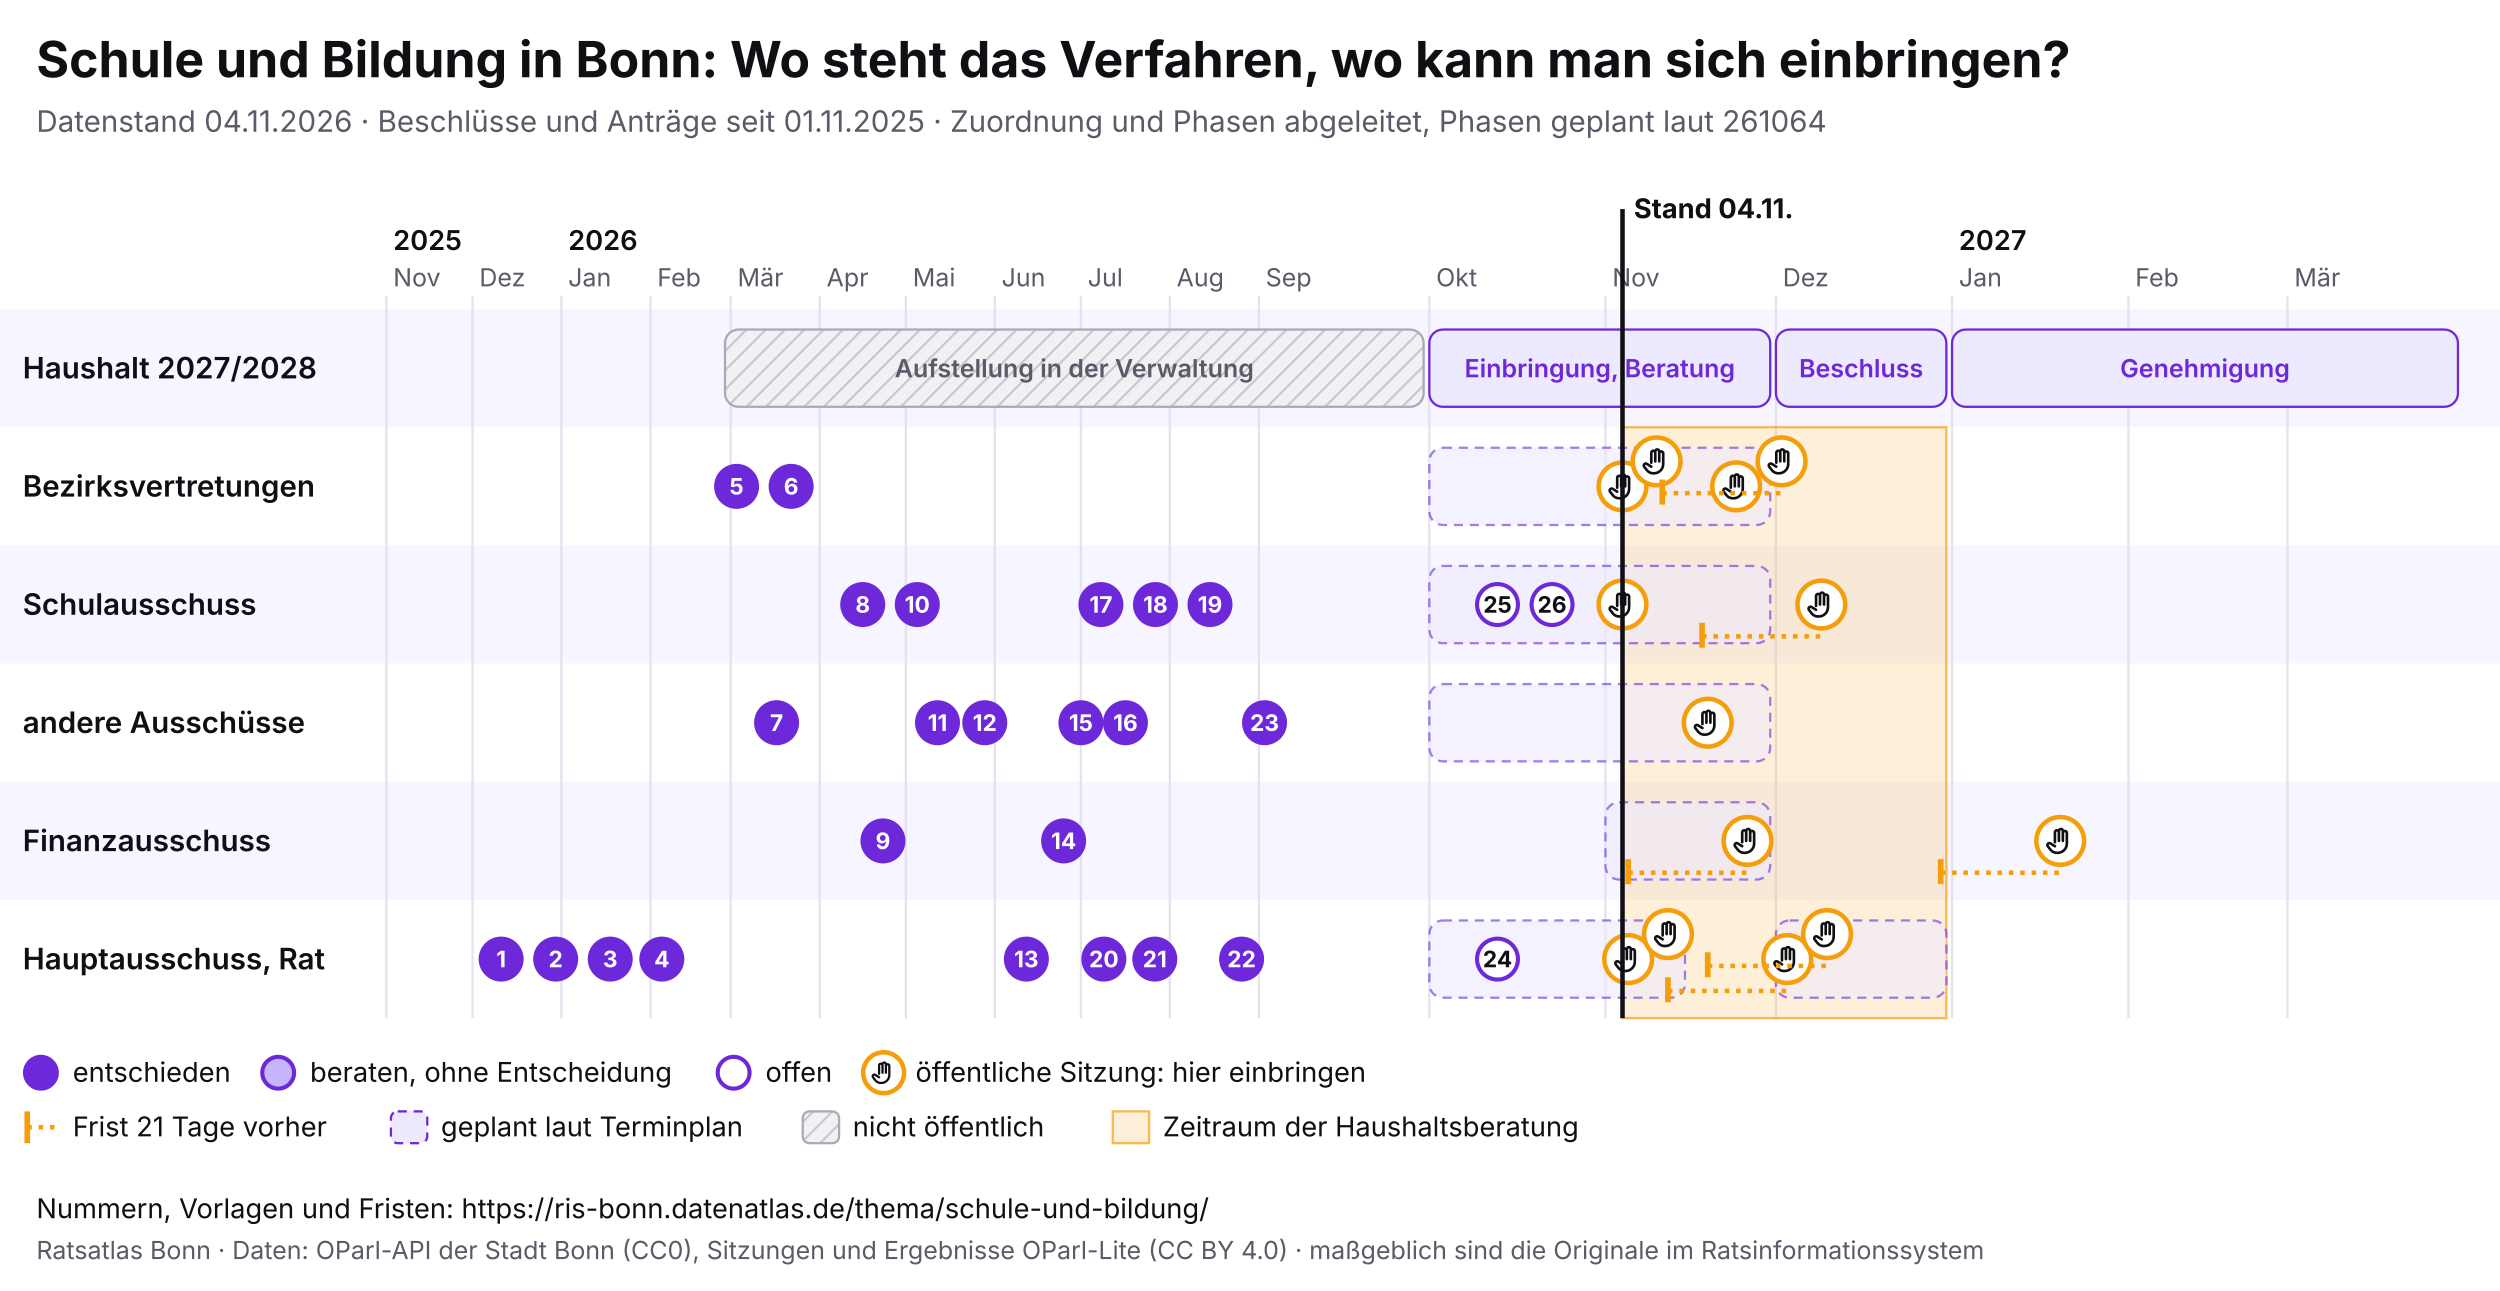
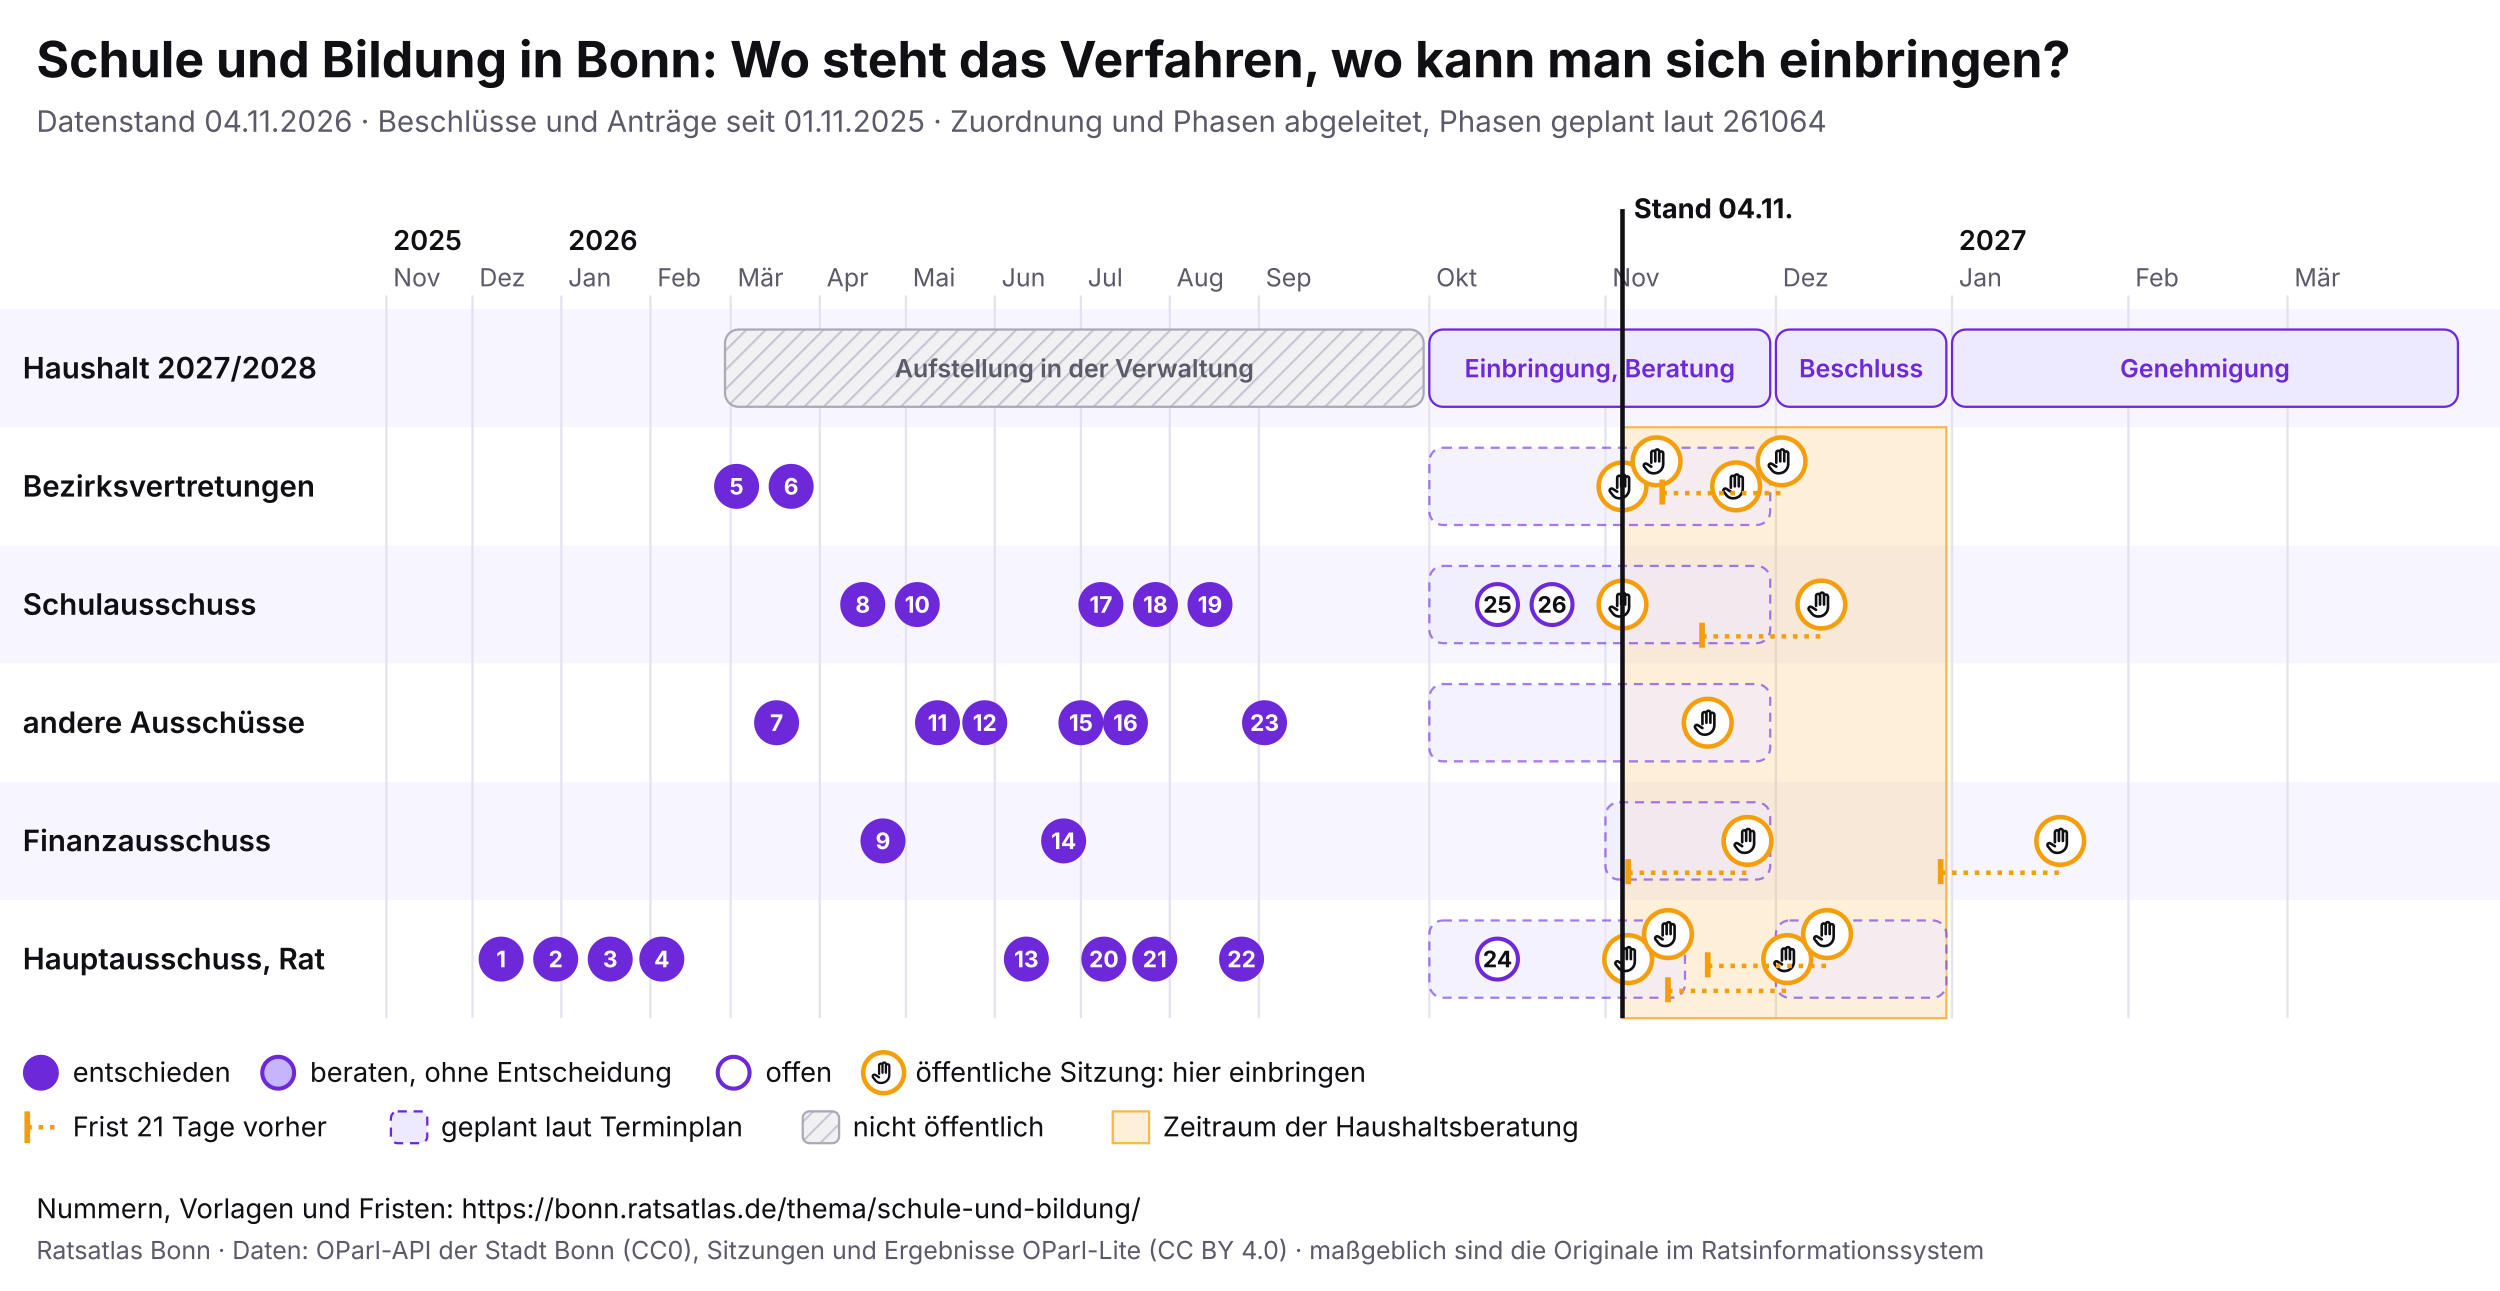
<svg xmlns="http://www.w3.org/2000/svg" viewBox="0 0 1100 568" width="1100" height="568" font-family="Inter, system-ui, sans-serif">
  <rect width="1100" height="568" fill="#ffffff" />
  <text x="16" y="34" font-size="22" font-weight="700" fill="#0f0f14">Schule und Bildung in Bonn: Wo steht das Verfahren, wo kann man sich einbringen?</text>
  <text x="16" y="58" font-size="13" fill="#5a5a68">Datenstand 04.11.2026 · Beschlüsse und Anträge seit 01.11.2025 · Zuordnung und Phasen abgeleitet, Phasen geplant laut 261064</text>
  <svg x="0" y="74" width="1100" height="440" viewBox="0 0 1100 440" font-family="Inter, system-ui, sans-serif">
    <defs>
      <pattern id="pb-schraffur" width="6" height="6" patternUnits="userSpaceOnUse" patternTransform="rotate(45)">
        <rect width="6" height="6" fill="#f1f1f4" />
        <line x1="0" y1="0" x2="0" y2="6" stroke="#c9c9d3" stroke-width="2" />
      </pattern>
      <symbol id="pb-hand" viewBox="0 0 24 24">
        <path d="M8 13V5.5a1.5 1.5 0 0 1 3 0V12M11 11V4.5a1.5 1.5 0 0 1 3 0V12M14 11.5V6a1.5 1.5 0 0 1 3 0v8a7 7 0 0 1-7 7h-.6a6 6 0 0 1-4.5-2.1L2.6 16a1.5 1.5 0 0 1 2.2-2L8 16" />
      </symbol>
    </defs>
    <rect x="0" y="62" width="1100" height="52" fill="#f7f5ff" />
    <text x="10" y="92.5" font-size="13" font-weight="600" fill="#0f0f14">Haushalt 2027/2028</text>
    <rect x="0" y="114" width="1100" height="52" fill="#ffffff" />
    <text x="10" y="144.5" font-size="13" font-weight="600" fill="#0f0f14">Bezirksvertretungen</text>
    <rect x="0" y="166" width="1100" height="52" fill="#f7f5ff" />
    <text x="10" y="196.5" font-size="13" font-weight="600" fill="#0f0f14">Schulausschuss</text>
    <rect x="0" y="218" width="1100" height="52" fill="#ffffff" />
    <text x="10" y="248.5" font-size="13" font-weight="600" fill="#0f0f14">andere Ausschüsse</text>
    <rect x="0" y="270" width="1100" height="52" fill="#f7f5ff" />
    <text x="10" y="300.5" font-size="13" font-weight="600" fill="#0f0f14">Finanzausschuss</text>
    <rect x="0" y="322" width="1100" height="52" fill="#ffffff" />
    <text x="10" y="352.5" font-size="13" font-weight="600" fill="#0f0f14">Hauptausschuss, Rat</text>
    <line x1="170.0" y1="56" x2="170.0" y2="374" stroke="#e4e2ee" />
    <text x="173.0" y="52" font-size="11" fill="#5a5a68">Nov</text>
    <text x="173.0" y="36" font-size="12" font-weight="600" fill="#0f0f14">2025</text>
    <line x1="207.9" y1="56" x2="207.9" y2="374" stroke="#e4e2ee" />
    <text x="210.9" y="52" font-size="11" fill="#5a5a68">Dez</text>
    <line x1="247.0" y1="56" x2="247.0" y2="374" stroke="#e4e2ee" />
    <text x="250.0" y="52" font-size="11" fill="#5a5a68">Jan</text>
    <text x="250.0" y="36" font-size="12" font-weight="600" fill="#0f0f14">2026</text>
    <line x1="286.2" y1="56" x2="286.2" y2="374" stroke="#e4e2ee" />
    <text x="289.2" y="52" font-size="11" fill="#5a5a68">Feb</text>
    <line x1="321.5" y1="56" x2="321.5" y2="374" stroke="#e4e2ee" />
    <text x="324.5" y="52" font-size="11" fill="#5a5a68">Mär</text>
    <line x1="360.7" y1="56" x2="360.7" y2="374" stroke="#e4e2ee" />
    <text x="363.7" y="52" font-size="11" fill="#5a5a68">Apr</text>
    <line x1="398.6" y1="56" x2="398.6" y2="374" stroke="#e4e2ee" />
    <text x="401.6" y="52" font-size="11" fill="#5a5a68">Mai</text>
    <line x1="437.7" y1="56" x2="437.7" y2="374" stroke="#e4e2ee" />
    <text x="440.7" y="52" font-size="11" fill="#5a5a68">Jun</text>
    <line x1="475.6" y1="56" x2="475.6" y2="374" stroke="#e4e2ee" />
    <text x="478.6" y="52" font-size="11" fill="#5a5a68">Jul</text>
    <line x1="514.7" y1="56" x2="514.7" y2="374" stroke="#e4e2ee" />
    <text x="517.7" y="52" font-size="11" fill="#5a5a68">Aug</text>
    <line x1="553.9" y1="56" x2="553.9" y2="374" stroke="#e4e2ee" />
    <text x="556.9" y="52" font-size="11" fill="#5a5a68">Sep</text>
    <line x1="628.9" y1="56" x2="628.9" y2="374" stroke="#e4e2ee" />
    <text x="631.9" y="52" font-size="11" fill="#5a5a68">Okt</text>
    <line x1="706.4" y1="56" x2="706.4" y2="374" stroke="#e4e2ee" />
    <text x="709.4" y="52" font-size="11" fill="#5a5a68">Nov</text>
    <line x1="781.4" y1="56" x2="781.4" y2="374" stroke="#e4e2ee" />
    <text x="784.4" y="52" font-size="11" fill="#5a5a68">Dez</text>
    <line x1="858.9" y1="56" x2="858.9" y2="374" stroke="#e4e2ee" />
    <text x="861.9" y="52" font-size="11" fill="#5a5a68">Jan</text>
    <text x="861.9" y="36" font-size="12" font-weight="600" fill="#0f0f14">2027</text>
    <line x1="936.5" y1="56" x2="936.5" y2="374" stroke="#e4e2ee" />
    <text x="939.5" y="52" font-size="11" fill="#5a5a68">Feb</text>
    <line x1="1006.5" y1="56" x2="1006.5" y2="374" stroke="#e4e2ee" />
    <text x="1009.5" y="52" font-size="11" fill="#5a5a68">Mär</text>
    <rect x="713.9" y="114" width="142.5" height="260" fill="#f59e0b" fill-opacity="0.16" stroke="#f59e0b" stroke-opacity="0.7" />
    <g>
      <rect x="319.0" y="71" width="307.4" height="34" rx="6" fill="url(#pb-schraffur)" stroke="#a9a9b8" />
      <text x="472.7" y="92.0" font-size="11" text-anchor="middle" font-weight="600" fill="#5a5a68">Aufstellung in der Verwaltung</text>
    </g>
    <g>
      <rect x="628.9" y="71" width="150.0" height="34" rx="6" fill="#ede9fe" stroke="#6d28d9" />
      <text x="703.9" y="92.0" font-size="11" text-anchor="middle" font-weight="600" fill="#6d28d9">Einbringung, Beratung</text>
    </g>
    <g>
      <rect x="781.4" y="71" width="75.0" height="34" rx="6" fill="#ede9fe" stroke="#6d28d9" />
      <text x="818.9" y="92.0" font-size="11" text-anchor="middle" font-weight="600" fill="#6d28d9">Beschluss</text>
    </g>
    <g>
      <rect x="858.9" y="71" width="222.6" height="34" rx="6" fill="#ede9fe" stroke="#6d28d9" />
      <text x="970.2" y="92.0" font-size="11" text-anchor="middle" font-weight="600" fill="#6d28d9">Genehmigung</text>
    </g>
    <g>
      <rect x="628.9" y="123" width="150.0" height="34" rx="6" fill="#ede9fe" fill-opacity="0.6" stroke="#6d28d9" stroke-opacity="0.6" stroke-dasharray="4 3" />
    </g>
    <g>
      <rect x="628.9" y="175" width="150.0" height="34" rx="6" fill="#ede9fe" fill-opacity="0.6" stroke="#6d28d9" stroke-opacity="0.6" stroke-dasharray="4 3" />
    </g>
    <g>
      <rect x="628.9" y="227" width="150.0" height="34" rx="6" fill="#ede9fe" fill-opacity="0.6" stroke="#6d28d9" stroke-opacity="0.6" stroke-dasharray="4 3" />
    </g>
    <g>
      <rect x="706.4" y="279" width="72.5" height="34" rx="6" fill="#ede9fe" fill-opacity="0.6" stroke="#6d28d9" stroke-opacity="0.6" stroke-dasharray="4 3" />
    </g>
    <g>
      <rect x="628.9" y="331" width="112.5" height="34" rx="6" fill="#ede9fe" fill-opacity="0.6" stroke="#6d28d9" stroke-opacity="0.6" stroke-dasharray="4 3" />
    </g>
    <g>
      <rect x="781.4" y="331" width="75.0" height="34" rx="6" fill="#ede9fe" fill-opacity="0.6" stroke="#6d28d9" stroke-opacity="0.6" stroke-dasharray="4 3" />
    </g>
    <g>
      <circle cx="713.9" cy="140.0" r="10.5" fill="#fff" stroke="#f59e0b" stroke-width="2" />
      <use href="#pb-hand" x="706.9" y="133.0" width="14" height="14" fill="none" stroke="#0f0f14" stroke-width="2" stroke-linecap="round" stroke-linejoin="round" />
    </g>
    <g>
      <circle cx="713.9" cy="192.0" r="10.5" fill="#fff" stroke="#f59e0b" stroke-width="2" />
      <use href="#pb-hand" x="706.9" y="185.0" width="14" height="14" fill="none" stroke="#0f0f14" stroke-width="2" stroke-linecap="round" stroke-linejoin="round" />
    </g>
    <g>
      <circle cx="716.4" cy="348.0" r="10.5" fill="#fff" stroke="#f59e0b" stroke-width="2" />
      <use href="#pb-hand" x="709.4" y="341.0" width="14" height="14" fill="none" stroke="#0f0f14" stroke-width="2" stroke-linecap="round" stroke-linejoin="round" />
    </g>
    <g>
      <circle cx="728.9" cy="129.0" r="10.5" fill="#fff" stroke="#f59e0b" stroke-width="2" />
      <use href="#pb-hand" x="721.9" y="122.0" width="14" height="14" fill="none" stroke="#0f0f14" stroke-width="2" stroke-linecap="round" stroke-linejoin="round" />
    </g>
    <g>
      <circle cx="733.9" cy="337.0" r="10.5" fill="#fff" stroke="#f59e0b" stroke-width="2" />
      <use href="#pb-hand" x="726.9" y="330.0" width="14" height="14" fill="none" stroke="#0f0f14" stroke-width="2" stroke-linecap="round" stroke-linejoin="round" />
    </g>
    <g>
      <circle cx="751.4" cy="244.0" r="10.5" fill="#fff" stroke="#f59e0b" stroke-width="2" />
      <use href="#pb-hand" x="744.4" y="237.0" width="14" height="14" fill="none" stroke="#0f0f14" stroke-width="2" stroke-linecap="round" stroke-linejoin="round" />
    </g>
    <g>
      <circle cx="763.9" cy="140.0" r="10.5" fill="#fff" stroke="#f59e0b" stroke-width="2" />
      <use href="#pb-hand" x="756.9" y="133.0" width="14" height="14" fill="none" stroke="#0f0f14" stroke-width="2" stroke-linecap="round" stroke-linejoin="round" />
    </g>
    <line x1="716.4" y1="310.0" x2="768.9" y2="310.0" stroke="#f59e0b" stroke-width="2" stroke-dasharray="2 3" />
    <line x1="716.4" y1="304.0" x2="716.4" y2="315.0" stroke="#f59e0b" stroke-width="2.5" />
    <g>
      <circle cx="768.9" cy="296.0" r="10.5" fill="#fff" stroke="#f59e0b" stroke-width="2" />
      <use href="#pb-hand" x="761.9" y="289.0" width="14" height="14" fill="none" stroke="#0f0f14" stroke-width="2" stroke-linecap="round" stroke-linejoin="round" />
    </g>
    <line x1="731.4" y1="143.0" x2="783.9" y2="143.0" stroke="#f59e0b" stroke-width="2" stroke-dasharray="2 3" />
    <line x1="731.4" y1="137.0" x2="731.4" y2="148.0" stroke="#f59e0b" stroke-width="2.5" />
    <g>
      <circle cx="783.9" cy="129.0" r="10.5" fill="#fff" stroke="#f59e0b" stroke-width="2" />
      <use href="#pb-hand" x="776.9" y="122.0" width="14" height="14" fill="none" stroke="#0f0f14" stroke-width="2" stroke-linecap="round" stroke-linejoin="round" />
    </g>
    <line x1="733.9" y1="362.0" x2="786.4" y2="362.0" stroke="#f59e0b" stroke-width="2" stroke-dasharray="2 3" />
    <line x1="733.9" y1="356.0" x2="733.9" y2="367.0" stroke="#f59e0b" stroke-width="2.5" />
    <g>
      <circle cx="786.4" cy="348.0" r="10.5" fill="#fff" stroke="#f59e0b" stroke-width="2" />
      <use href="#pb-hand" x="779.4" y="341.0" width="14" height="14" fill="none" stroke="#0f0f14" stroke-width="2" stroke-linecap="round" stroke-linejoin="round" />
    </g>
    <line x1="748.9" y1="206.0" x2="801.4" y2="206.0" stroke="#f59e0b" stroke-width="2" stroke-dasharray="2 3" />
    <line x1="748.9" y1="200.0" x2="748.9" y2="211.0" stroke="#f59e0b" stroke-width="2.5" />
    <g>
      <circle cx="801.4" cy="192.0" r="10.5" fill="#fff" stroke="#f59e0b" stroke-width="2" />
      <use href="#pb-hand" x="794.4" y="185.0" width="14" height="14" fill="none" stroke="#0f0f14" stroke-width="2" stroke-linecap="round" stroke-linejoin="round" />
    </g>
    <line x1="751.4" y1="351.0" x2="803.9" y2="351.0" stroke="#f59e0b" stroke-width="2" stroke-dasharray="2 3" />
    <line x1="751.4" y1="345.0" x2="751.4" y2="356.0" stroke="#f59e0b" stroke-width="2.5" />
    <g>
      <circle cx="803.9" cy="337.0" r="10.5" fill="#fff" stroke="#f59e0b" stroke-width="2" />
      <use href="#pb-hand" x="796.9" y="330.0" width="14" height="14" fill="none" stroke="#0f0f14" stroke-width="2" stroke-linecap="round" stroke-linejoin="round" />
    </g>
    <line x1="853.9" y1="310.0" x2="906.5" y2="310.0" stroke="#f59e0b" stroke-width="2" stroke-dasharray="2 3" />
    <line x1="853.9" y1="304.0" x2="853.9" y2="315.0" stroke="#f59e0b" stroke-width="2.5" />
    <g>
      <circle cx="906.5" cy="296.0" r="10.5" fill="#fff" stroke="#f59e0b" stroke-width="2" />
      <use href="#pb-hand" x="899.5" y="289.0" width="14" height="14" fill="none" stroke="#0f0f14" stroke-width="2" stroke-linecap="round" stroke-linejoin="round" />
    </g>
    <g>
      <circle cx="220.5" cy="348.0" r="9" fill="#6d28d9" stroke="#6d28d9" stroke-width="1.8" />
      <text x="220.5" y="351.6" font-size="10" font-weight="700" text-anchor="middle" fill="#fff">1</text>
    </g>
    <g>
      <circle cx="244.5" cy="348.0" r="9" fill="#6d28d9" stroke="#6d28d9" stroke-width="1.8" />
      <text x="244.5" y="351.6" font-size="10" font-weight="700" text-anchor="middle" fill="#fff">2</text>
    </g>
    <g>
      <circle cx="268.5" cy="348.0" r="9" fill="#6d28d9" stroke="#6d28d9" stroke-width="1.8" />
      <text x="268.5" y="351.6" font-size="10" font-weight="700" text-anchor="middle" fill="#fff">3</text>
    </g>
    <g>
      <circle cx="291.2" cy="348.0" r="9" fill="#6d28d9" stroke="#6d28d9" stroke-width="1.8" />
      <text x="291.2" y="351.6" font-size="10" font-weight="700" text-anchor="middle" fill="#fff">4</text>
    </g>
    <g>
      <circle cx="324.1" cy="140.0" r="9" fill="#6d28d9" stroke="#6d28d9" stroke-width="1.8" />
      <text x="324.1" y="143.6" font-size="10" font-weight="700" text-anchor="middle" fill="#fff">5</text>
    </g>
    <g>
      <circle cx="348.1" cy="140.0" r="9" fill="#6d28d9" stroke="#6d28d9" stroke-width="1.8" />
      <text x="348.1" y="143.6" font-size="10" font-weight="700" text-anchor="middle" fill="#fff">6</text>
    </g>
    <g>
      <circle cx="341.7" cy="244.0" r="9" fill="#6d28d9" stroke="#6d28d9" stroke-width="1.8" />
      <text x="341.7" y="247.6" font-size="10" font-weight="700" text-anchor="middle" fill="#fff">7</text>
    </g>
    <g>
      <circle cx="379.6" cy="192.0" r="9" fill="#6d28d9" stroke="#6d28d9" stroke-width="1.8" />
      <text x="379.6" y="195.6" font-size="10" font-weight="700" text-anchor="middle" fill="#fff">8</text>
    </g>
    <g>
      <circle cx="388.5" cy="296.0" r="9" fill="#6d28d9" stroke="#6d28d9" stroke-width="1.8" />
      <text x="388.5" y="299.6" font-size="10" font-weight="700" text-anchor="middle" fill="#fff">9</text>
    </g>
    <g>
      <circle cx="403.6" cy="192.0" r="9" fill="#6d28d9" stroke="#6d28d9" stroke-width="1.8" />
      <text x="403.6" y="195.6" font-size="10" font-weight="700" text-anchor="middle" fill="#fff">10</text>
    </g>
    <g>
      <circle cx="412.5" cy="244.0" r="9" fill="#6d28d9" stroke="#6d28d9" stroke-width="1.8" />
      <text x="412.5" y="247.6" font-size="10" font-weight="700" text-anchor="middle" fill="#fff">11</text>
    </g>
    <g>
      <circle cx="433.3" cy="244.0" r="9" fill="#6d28d9" stroke="#6d28d9" stroke-width="1.8" />
      <text x="433.3" y="247.6" font-size="10" font-weight="700" text-anchor="middle" fill="#fff">12</text>
    </g>
    <g>
      <circle cx="451.6" cy="348.0" r="9" fill="#6d28d9" stroke="#6d28d9" stroke-width="1.8" />
      <text x="451.6" y="351.6" font-size="10" font-weight="700" text-anchor="middle" fill="#fff">13</text>
    </g>
    <g>
      <circle cx="468.0" cy="296.0" r="9" fill="#6d28d9" stroke="#6d28d9" stroke-width="1.8" />
      <text x="468.0" y="299.6" font-size="10" font-weight="700" text-anchor="middle" fill="#fff">14</text>
    </g>
    <g>
      <circle cx="475.6" cy="244.0" r="9" fill="#6d28d9" stroke="#6d28d9" stroke-width="1.8" />
      <text x="475.6" y="247.6" font-size="10" font-weight="700" text-anchor="middle" fill="#fff">15</text>
    </g>
    <g>
      <circle cx="495.2" cy="244.0" r="9" fill="#6d28d9" stroke="#6d28d9" stroke-width="1.8" />
      <text x="495.2" y="247.6" font-size="10" font-weight="700" text-anchor="middle" fill="#fff">16</text>
    </g>
    <g>
      <circle cx="484.4" cy="192.0" r="9" fill="#6d28d9" stroke="#6d28d9" stroke-width="1.8" />
      <text x="484.4" y="195.6" font-size="10" font-weight="700" text-anchor="middle" fill="#fff">17</text>
    </g>
    <g>
      <circle cx="508.4" cy="192.0" r="9" fill="#6d28d9" stroke="#6d28d9" stroke-width="1.8" />
      <text x="508.4" y="195.6" font-size="10" font-weight="700" text-anchor="middle" fill="#fff">18</text>
    </g>
    <g>
      <circle cx="532.4" cy="192.0" r="9" fill="#6d28d9" stroke="#6d28d9" stroke-width="1.8" />
      <text x="532.4" y="195.6" font-size="10" font-weight="700" text-anchor="middle" fill="#fff">19</text>
    </g>
    <g>
      <circle cx="485.7" cy="348.0" r="9" fill="#6d28d9" stroke="#6d28d9" stroke-width="1.8" />
      <text x="485.7" y="351.6" font-size="10" font-weight="700" text-anchor="middle" fill="#fff">20</text>
    </g>
    <g>
      <circle cx="508.1" cy="348.0" r="9" fill="#6d28d9" stroke="#6d28d9" stroke-width="1.8" />
      <text x="508.1" y="351.6" font-size="10" font-weight="700" text-anchor="middle" fill="#fff">21</text>
    </g>
    <g>
      <circle cx="546.3" cy="348.0" r="9" fill="#6d28d9" stroke="#6d28d9" stroke-width="1.8" />
      <text x="546.3" y="351.6" font-size="10" font-weight="700" text-anchor="middle" fill="#fff">22</text>
    </g>
    <g>
      <circle cx="556.4" cy="244.0" r="9" fill="#6d28d9" stroke="#6d28d9" stroke-width="1.8" />
      <text x="556.4" y="247.6" font-size="10" font-weight="700" text-anchor="middle" fill="#fff">23</text>
    </g>
    <g>
      <circle cx="658.9" cy="348.0" r="9" fill="#fff" stroke="#6d28d9" stroke-width="1.8" />
      <text x="658.9" y="351.6" font-size="10" font-weight="700" text-anchor="middle" fill="#0f0f14">24</text>
    </g>
    <g>
      <circle cx="658.9" cy="192.0" r="9" fill="#fff" stroke="#6d28d9" stroke-width="1.8" />
      <text x="658.9" y="195.6" font-size="10" font-weight="700" text-anchor="middle" fill="#0f0f14">25</text>
    </g>
    <g>
      <circle cx="682.9" cy="192.0" r="9" fill="#fff" stroke="#6d28d9" stroke-width="1.8" />
      <text x="682.9" y="195.6" font-size="10" font-weight="700" text-anchor="middle" fill="#0f0f14">26</text>
    </g>
    <line x1="713.9" y1="18" x2="713.9" y2="374" stroke="#0f0f14" stroke-width="2" pointer-events="none" />
    <text x="718.9" y="22" font-size="12" font-weight="700" fill="#0f0f14">Stand 04.11.</text>
    <circle cx="18" cy="398" r="7" fill="#6d28d9" stroke="#6d28d9" stroke-width="1.8" />
    <text x="32" y="402" font-size="12" fill="#0f0f14">entschieden</text>
    <circle cx="122.4" cy="398" r="7" fill="#c4b5fd" stroke="#6d28d9" stroke-width="1.8" />
    <text x="136.4" y="402" font-size="12" fill="#0f0f14">beraten, ohne Entscheidung</text>
    <circle cx="322.8" cy="398" r="7" fill="#fff" stroke="#6d28d9" stroke-width="1.8" />
    <text x="336.8" y="402" font-size="12" fill="#0f0f14">offen</text>
    <circle cx="388.8" cy="398" r="9" fill="#fff" stroke="#f59e0b" stroke-width="2" />
    <use href="#pb-hand" x="382.8" y="392" width="12" height="12" fill="none" stroke="#0f0f14" stroke-width="2" stroke-linecap="round" stroke-linejoin="round" />
    <text x="402.8" y="402" font-size="12" fill="#0f0f14">öffentliche Sitzung: hier einbringen</text>
    <line x1="12" y1="415" x2="12" y2="429" stroke="#f59e0b" stroke-width="2.5" />
    <line x1="12" y1="422" x2="26" y2="422" stroke="#f59e0b" stroke-width="2" stroke-dasharray="2 3" />
    <text x="32" y="426" font-size="12" fill="#0f0f14">Frist 21 Tage vorher</text>
    <rect x="172.0" y="415" width="16" height="14" rx="3" fill="#ede9fe" stroke="#6d28d9" stroke-dasharray="4 3" />
    <text x="194.0" y="426" font-size="12" fill="#0f0f14">geplant laut Terminplan</text>
    <rect x="353.2" y="415" width="16" height="14" rx="3" fill="url(#pb-schraffur)" stroke="#a9a9b8" />
    <text x="375.2" y="426" font-size="12" fill="#0f0f14">nicht öffentlich</text>
    <rect x="489.6" y="415" width="16" height="14" fill="#f59e0b" fill-opacity="0.16" stroke="#f59e0b" stroke-opacity="0.7" />
    <text x="511.6" y="426" font-size="12" fill="#0f0f14">Zeitraum der Haushaltsberatung</text>
  </svg>
-   <text x="16" y="536" font-size="12" fill="#0f0f14">Nummern, Vorlagen und Fristen: https://ris-bonn.datenatlas.de/thema/schule-und-bildung/</text>
+   <text x="16" y="536" font-size="12" fill="#0f0f14">Nummern, Vorlagen und Fristen: https://bonn.ratsatlas.de/thema/schule-und-bildung/</text>
  <text x="16" y="554" font-size="11" fill="#5a5a68">Ratsatlas Bonn · Daten: OParl-API der Stadt Bonn (CC0), Sitzungen und Ergebnisse OParl-Lite (CC BY 4.0) · maßgeblich sind die Originale im Ratsinformationssystem</text>
</svg>
